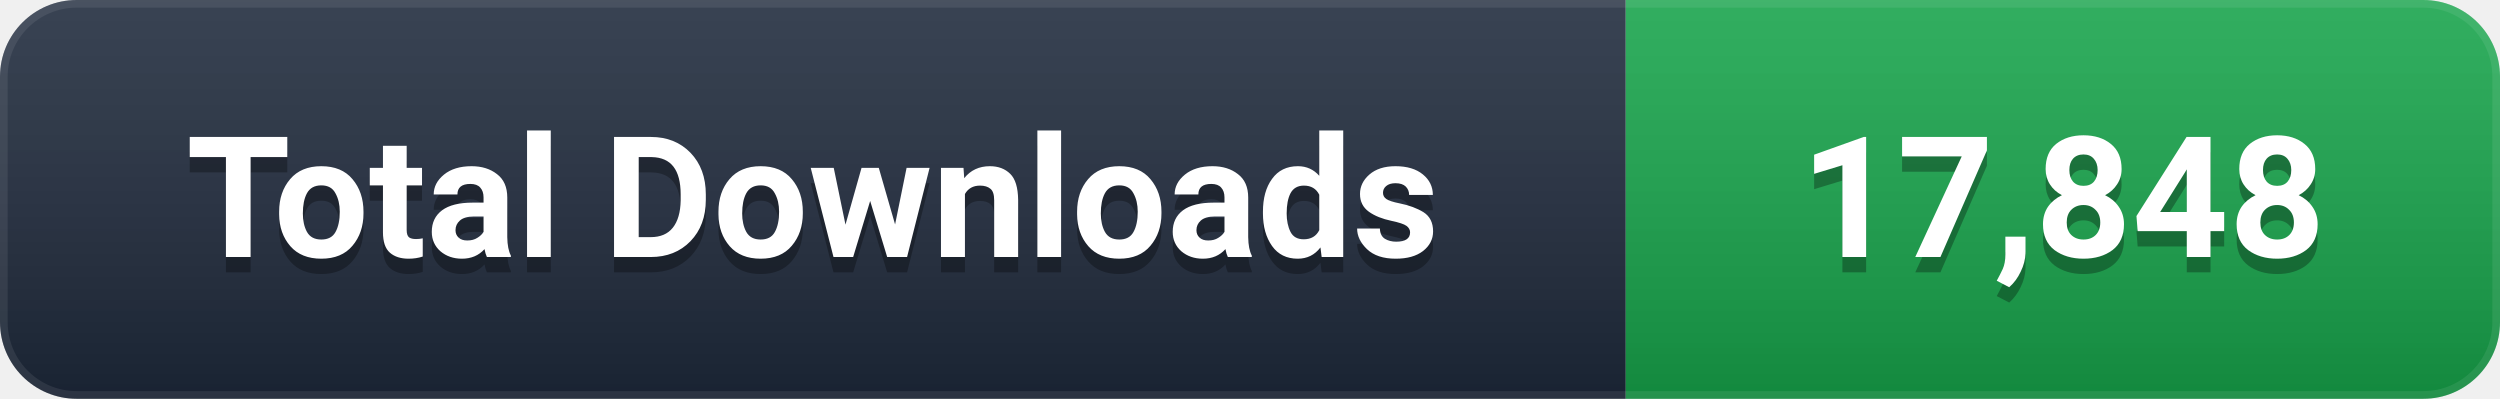
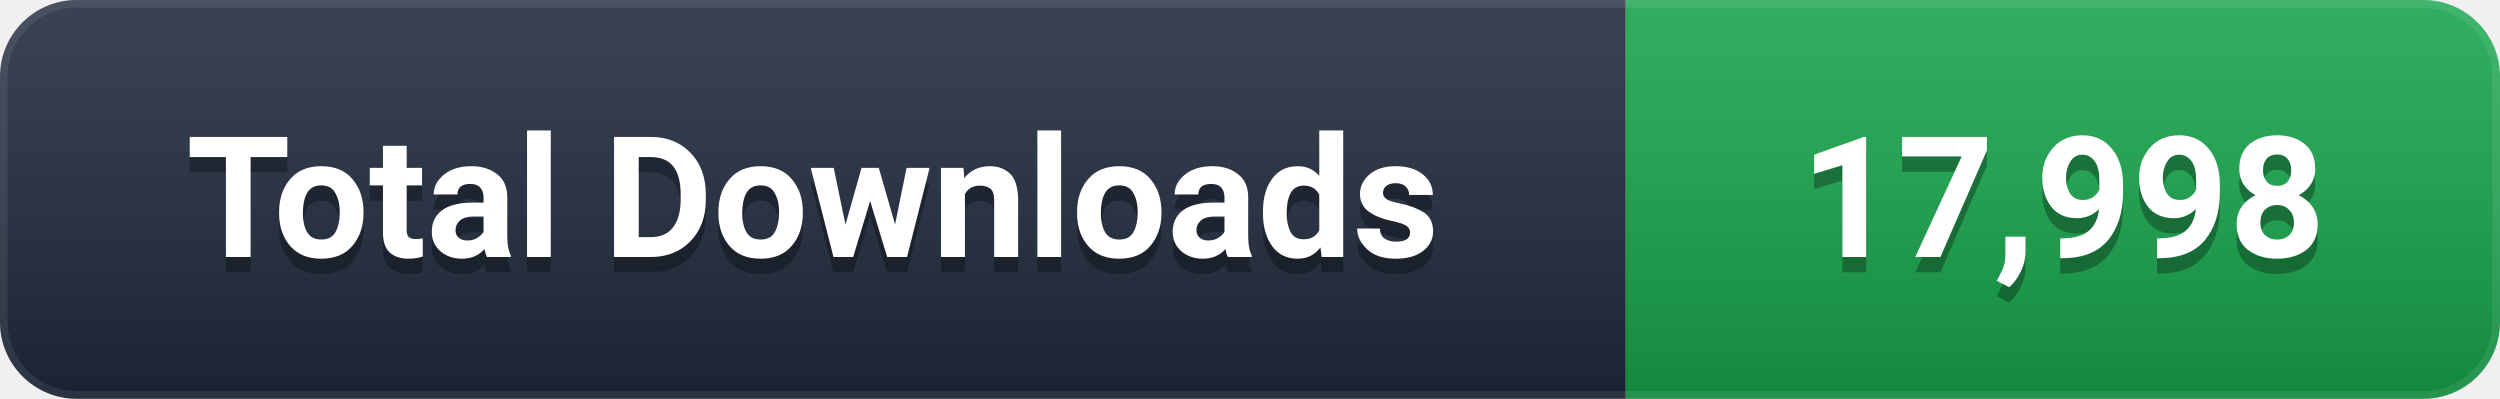
- <svg xmlns="http://www.w3.org/2000/svg" width="163" height="26" viewBox="0 0 163 26" role="img" aria-label="Total Downloads: 17,848">
+ <svg xmlns="http://www.w3.org/2000/svg" width="163" height="26" viewBox="0 0 163 26" role="img" aria-label="Total Downloads: 17,998">
  <defs>
    <linearGradient id="g" x1="0" y1="0" x2="0" y2="1">
      <stop offset="0%" stop-color="#ffffff" stop-opacity="0.12" />
      <stop offset="100%" stop-color="#000000" stop-opacity="0.16" />
    </linearGradient>
    <clipPath id="c">
      <rect width="163" height="26" rx="5" />
    </clipPath>
  </defs>
  <g clip-path="url(#c)">
    <rect width="106" height="26" fill="#1e293b" />
    <rect x="106" width="57" height="26" fill="#16A34A" />
    <rect width="163" height="26" fill="url(#g)" />
    <rect width="163" height="26" rx="5" fill="none" stroke="#ffffff" stroke-opacity="0.08" stroke-width="1" />
  </g>
  <g font-family="-apple-system, BlinkMacSystemFont, 'Segoe UI', Roboto, 'Helvetica Neue', Arial, sans-serif" font-size="11" font-weight="600" text-anchor="middle" dominant-baseline="central">
    <text x="53.0" y="14" fill="#000000" opacity="0.3">Total Downloads</text>
    <text x="53.0" y="13" fill="#ffffff">Total Downloads</text>
-     <text x="134.5" y="14" fill="#000000" opacity="0.3">17,848</text>
-     <text x="134.5" y="13" fill="#ffffff">17,848</text>
+     <text x="134.5" y="14" fill="#000000" opacity="0.3">17,998</text>
+     <text x="134.5" y="13" fill="#ffffff">17,998</text>
  </g>
</svg>
